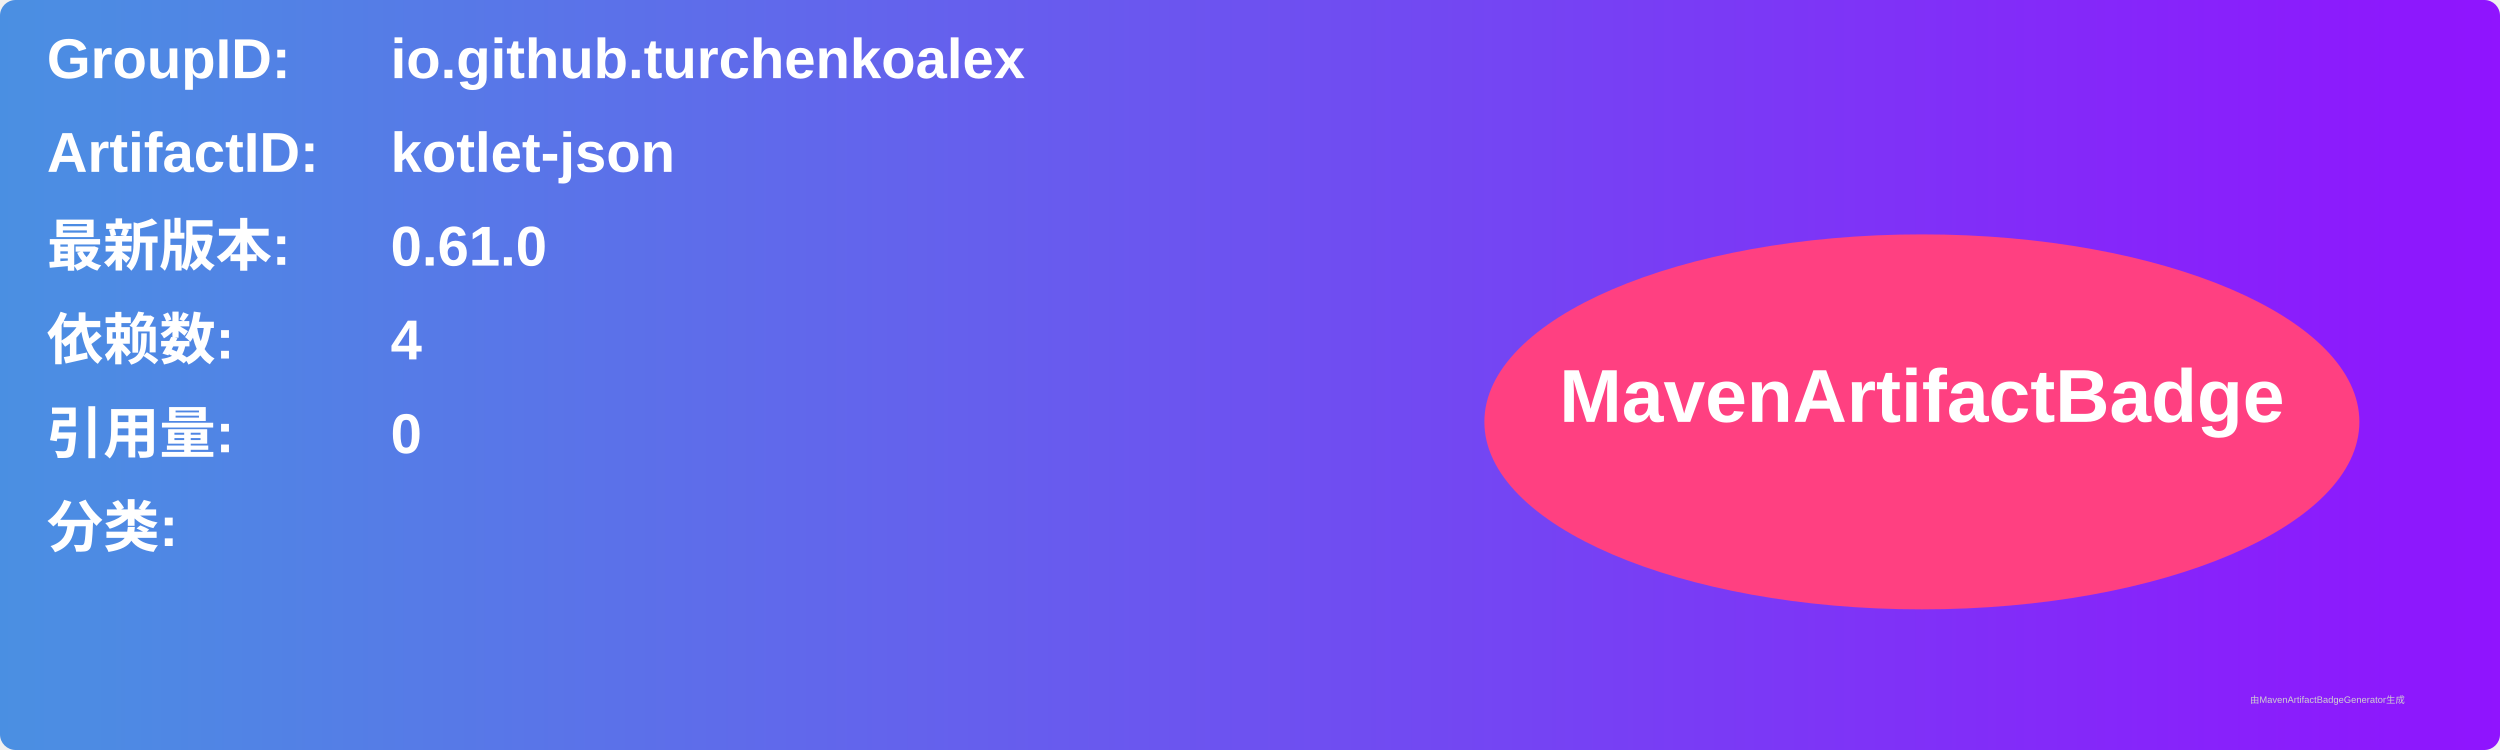
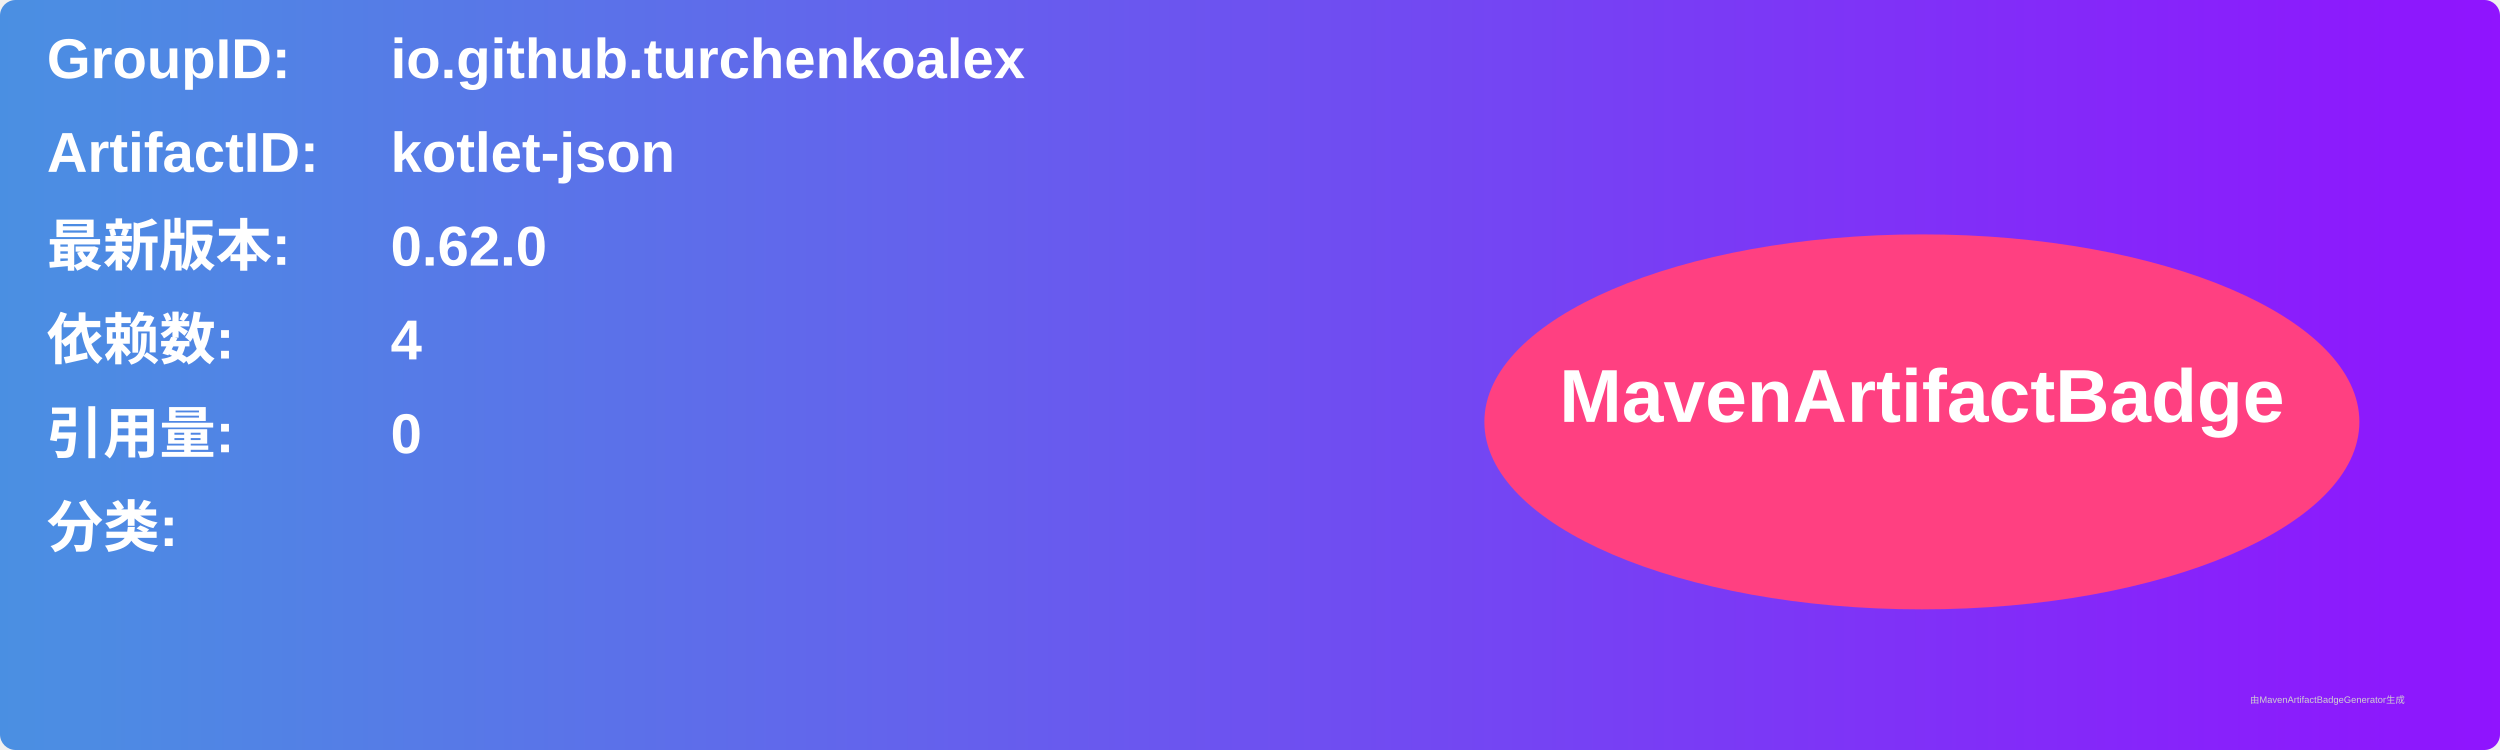
<svg xmlns="http://www.w3.org/2000/svg" width="800" height="240" viewBox="0 0 800 240">
  <linearGradient id="grad" x1="0%" y1="0%" x2="100%" y2="0%">
    <stop offset="0%" stop-color="#4a90e2" />
    <stop offset="100%" stop-color="#9013fe" />
  </linearGradient>
  <rect width="100%" height="100%" rx="5" ry="5" fill="url(#grad)" />
  <g transform="translate(15, 15)">
    <text x="0" y="10" font-family="Arial" font-size="18" fill="white" font-weight="bold" width="260">GroupID:</text>
    <text x="110" y="10" font-family="Arial" font-size="18" fill="white" font-weight="bold" width="460">io.github.turchenkoalex</text>
    <text x="0" y="40" font-family="Arial" font-size="18" fill="white" font-weight="bold" width="260">ArtifactID:</text>
    <text x="110" y="40" font-family="Arial" font-size="18" fill="white" font-weight="bold" width="460">kotlet-json</text>
    <text x="0" y="70" font-family="Arial" font-size="18" fill="white" font-weight="bold">最新版本:</text>
    <text x="110" y="70" font-family="Arial" font-size="18" fill="white" font-weight="bold">
-       <tspan font-weight="bold">0.61.0</tspan>
+       <tspan font-weight="bold">0.62.0</tspan>
    </text>
    <text x="0" y="100" font-family="Arial" font-size="18" fill="white" font-weight="bold">依赖数: </text>
    <text x="110" y="100" font-family="Arial" font-size="18" fill="white">
      <tspan font-weight="bold">4</tspan>
    </text>
    <text x="0" y="130" font-family="Arial" font-size="18" fill="white" font-weight="bold">引用量: </text>
    <text x="110" y="130" font-family="Arial" font-size="18" fill="white">
      <tspan font-weight="bold">0</tspan>
    </text>
    <text x="0" y="160" font-family="Arial" font-size="18" fill="white" font-weight="bold">分类:</text>
    <text x="10" y="190" font-family="Arial" font-size="10" fill="white">
      <tspan font-weight="bold" />
    </text>
    <ellipse cx="600" cy="120" rx="140" ry="60" fill="#ff4081" />
    <text x="600" y="120" text-anchor="middle" font-family="Arial" font-size="24" fill="white" font-weight="bold">MavenArtifactBadge</text>
  </g>
  <text x="720" y="225" font-family="Arial" font-size="3" fill="#d0d0d0">由MavenArtifactBadgeGenerator生成</text>
</svg>
